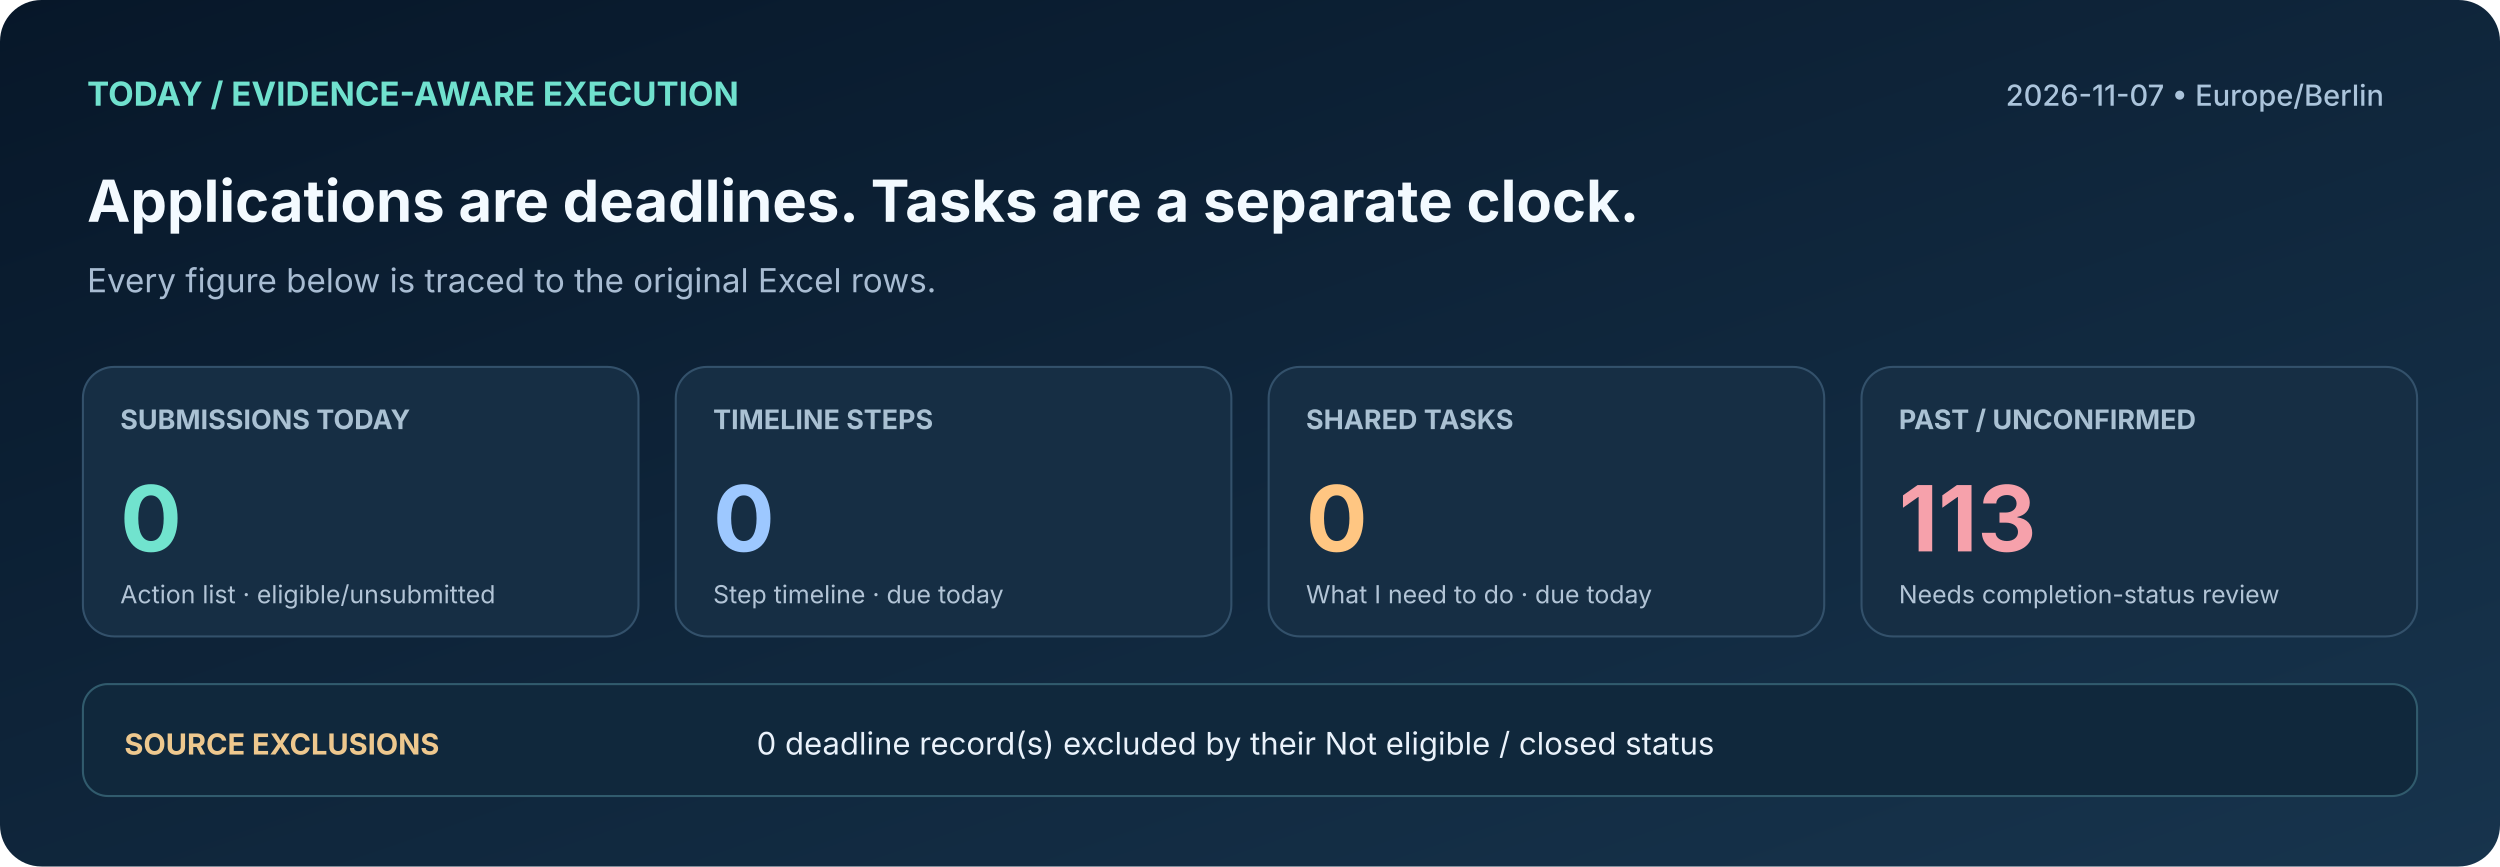
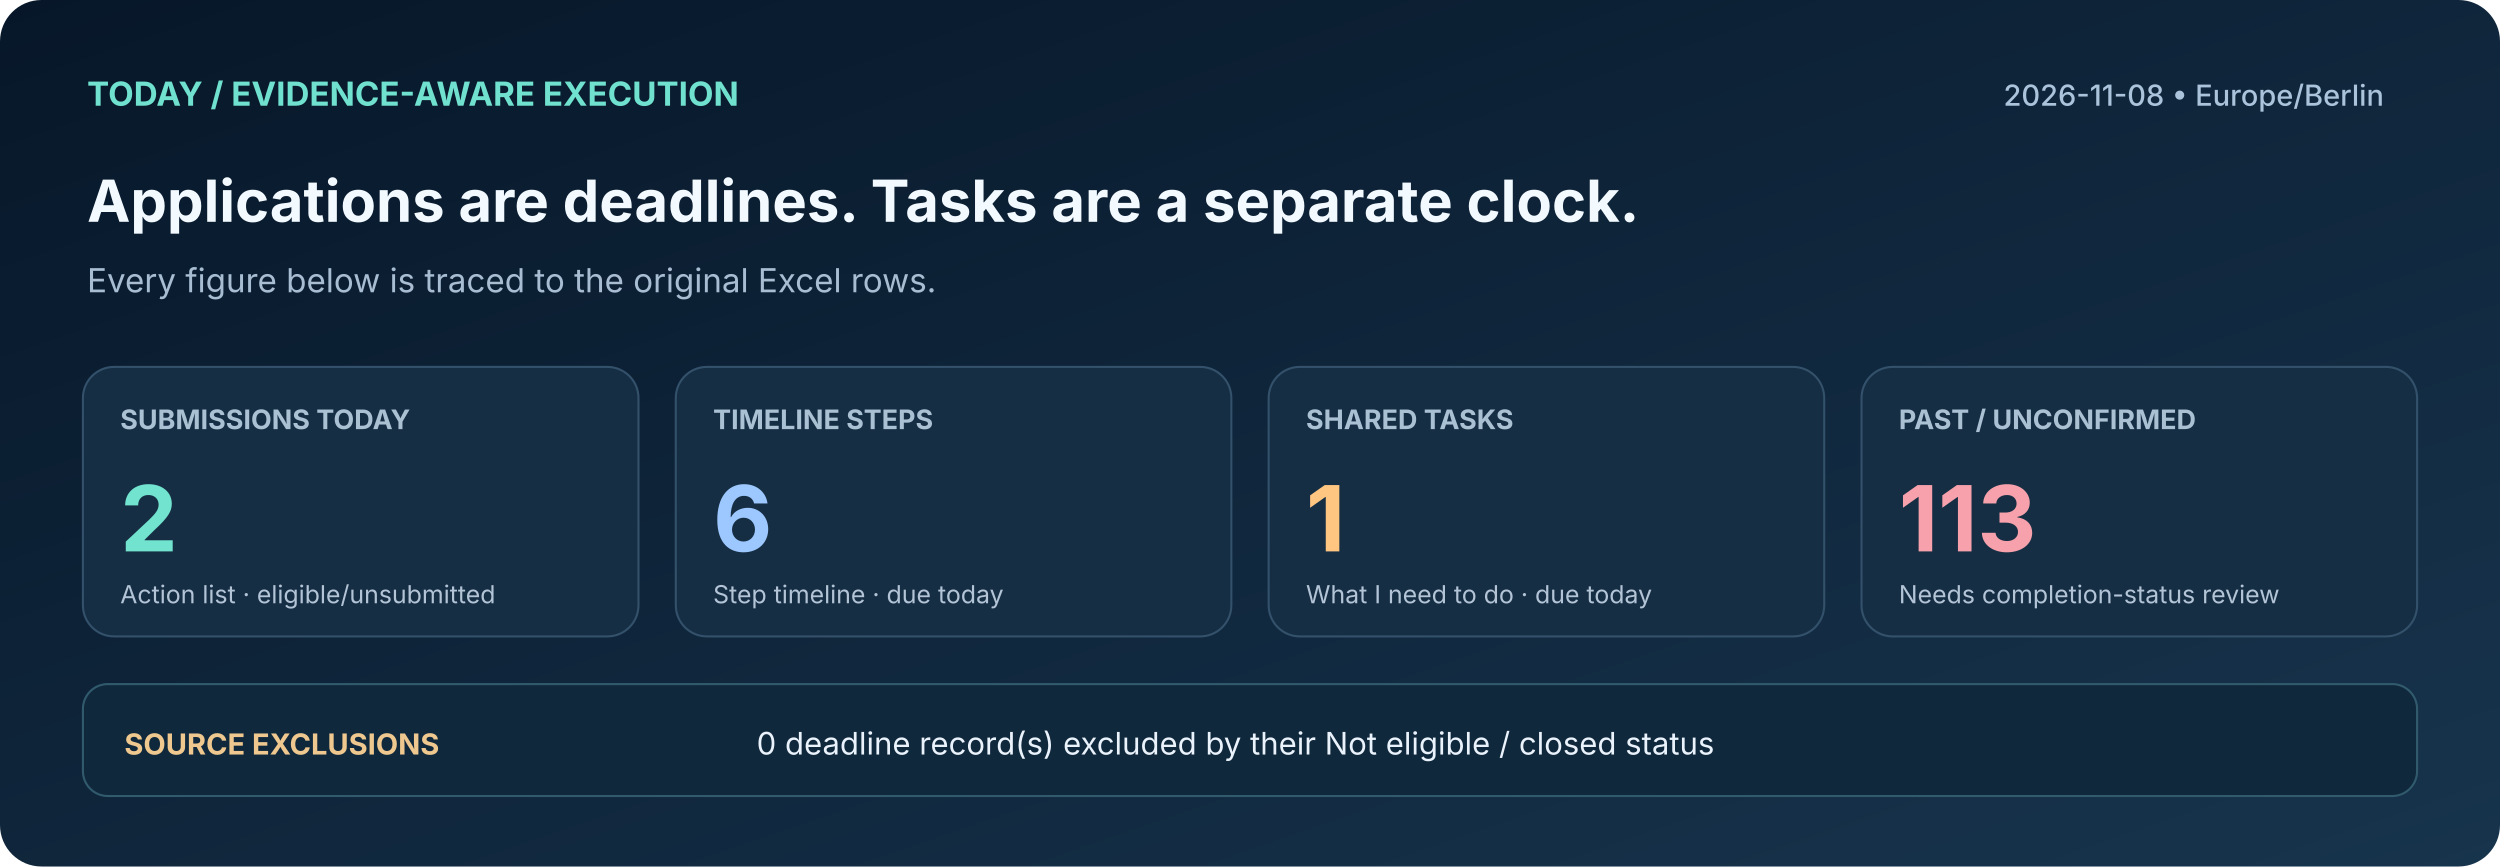
<svg xmlns="http://www.w3.org/2000/svg" width="1206" height="418" viewBox="0 0 1206 418" role="img" aria-label="Actual due-today deadlines versus tasks, overdue status unknown">
  <defs>
    <linearGradient id="bg" x1="0" x2="1" y1="0" y2="1">
      <stop stop-color="#071729" />
      <stop offset="1" stop-color="#17344D" />
    </linearGradient>
  </defs>
  <rect width="1206" height="418" fill="url(#bg)" rx="20" />
  <text x="42" y="51" font-family="Inter,Segoe UI,Arial,sans-serif" font-size="16" fill="#70E1CE" font-weight="700" text-anchor="start">TODAY  /  EVIDENCE-AWARE EXECUTION</text>
-   <text x="1150" y="51" font-family="Inter,Segoe UI,Arial,sans-serif" font-size="14" fill="#ABC4DB" font-weight="500" text-anchor="end">2026-11-07  •  Europe/Berlin</text>
+   <text x="1150" y="51" font-family="Inter,Segoe UI,Arial,sans-serif" font-size="14" fill="#ABC4DB" font-weight="500" text-anchor="end">2026-11-08  •  Europe/Berlin</text>
  <text x="42" y="107" font-family="Inter,Segoe UI,Arial,sans-serif" font-size="28" fill="#F3FAFF" font-weight="700" text-anchor="start">Applications are deadlines. Tasks are a separate clock.</text>
  <text x="42" y="141" font-family="Inter,Segoe UI,Arial,sans-serif" font-size="16" fill="#A8BCD2" font-weight="400" text-anchor="start">Every figure below is traced to the original Excel rows.</text>
  <rect x="40" y="177" width="268" height="130" rx="15" fill="#162E44" stroke="#33516B" />
  <text x="58" y="207" font-family="Inter,Segoe UI,Arial,sans-serif" font-size="13" fill="#AAC1D3" font-weight="700" text-anchor="start">SUBMISSIONS TODAY</text>
-   <text x="58" y="266" font-family="Inter,Segoe UI,Arial,sans-serif" font-size="44" fill="#71E3CE" font-weight="700" text-anchor="start">0</text>
+   <text x="58" y="266" font-family="Inter,Segoe UI,Arial,sans-serif" font-size="44" fill="#71E3CE" font-weight="700" text-anchor="start">2</text>
  <text x="58" y="291" font-family="Inter,Segoe UI,Arial,sans-serif" font-size="12" fill="#B2C4D6" font-weight="400" text-anchor="start">Action list · eligible/unsubmitted</text>
  <rect x="326" y="177" width="268" height="130" rx="15" fill="#162E44" stroke="#33516B" />
  <text x="344" y="207" font-family="Inter,Segoe UI,Arial,sans-serif" font-size="13" fill="#AAC1D3" font-weight="700" text-anchor="start">TIMELINE STEPS</text>
-   <text x="344" y="266" font-family="Inter,Segoe UI,Arial,sans-serif" font-size="44" fill="#9DC8FF" font-weight="700" text-anchor="start">0</text>
+   <text x="344" y="266" font-family="Inter,Segoe UI,Arial,sans-serif" font-size="44" fill="#9DC8FF" font-weight="700" text-anchor="start">6</text>
  <text x="344" y="291" font-family="Inter,Segoe UI,Arial,sans-serif" font-size="12" fill="#B2C4D6" font-weight="400" text-anchor="start">Step timeline · due today</text>
  <rect x="612" y="177" width="268" height="130" rx="15" fill="#162E44" stroke="#33516B" />
  <text x="630" y="207" font-family="Inter,Segoe UI,Arial,sans-serif" font-size="13" fill="#AAC1D3" font-weight="700" text-anchor="start">SHARED TASKS</text>
-   <text x="630" y="266" font-family="Inter,Segoe UI,Arial,sans-serif" font-size="44" fill="#FFC682" font-weight="700" text-anchor="start">0</text>
+   <text x="630" y="266" font-family="Inter,Segoe UI,Arial,sans-serif" font-size="44" fill="#FFC682" font-weight="700" text-anchor="start">1</text>
  <text x="630" y="291" font-family="Inter,Segoe UI,Arial,sans-serif" font-size="12" fill="#B2C4D6" font-weight="400" text-anchor="start">What I need to do · due today</text>
  <rect x="898" y="177" width="268" height="130" rx="15" fill="#162E44" stroke="#33516B" />
  <text x="916" y="207" font-family="Inter,Segoe UI,Arial,sans-serif" font-size="13" fill="#AAC1D3" font-weight="700" text-anchor="start">PAST / UNCONFIRMED</text>
  <text x="916" y="266" font-family="Inter,Segoe UI,Arial,sans-serif" font-size="44" fill="#F6A1AB" font-weight="700" text-anchor="start">113</text>
  <text x="916" y="291" font-family="Inter,Segoe UI,Arial,sans-serif" font-size="12" fill="#B2C4D6" font-weight="400" text-anchor="start">Needs completion-status review</text>
  <rect x="40" y="330" width="1126" height="54" rx="12" fill="#10283C" stroke="#315B6D" />
  <text x="60" y="364" font-family="Inter,Segoe UI,Arial,sans-serif" font-size="14" fill="#EEC88E" font-weight="700" text-anchor="start">SOURCE EXCLUSIONS</text>
  <text x="365" y="364" font-family="Inter,Segoe UI,Arial,sans-serif" font-size="15" fill="#EAF2FB" font-weight="400" text-anchor="start">0 deadline record(s) excluded by their Not eligible / closed status</text>
</svg>
